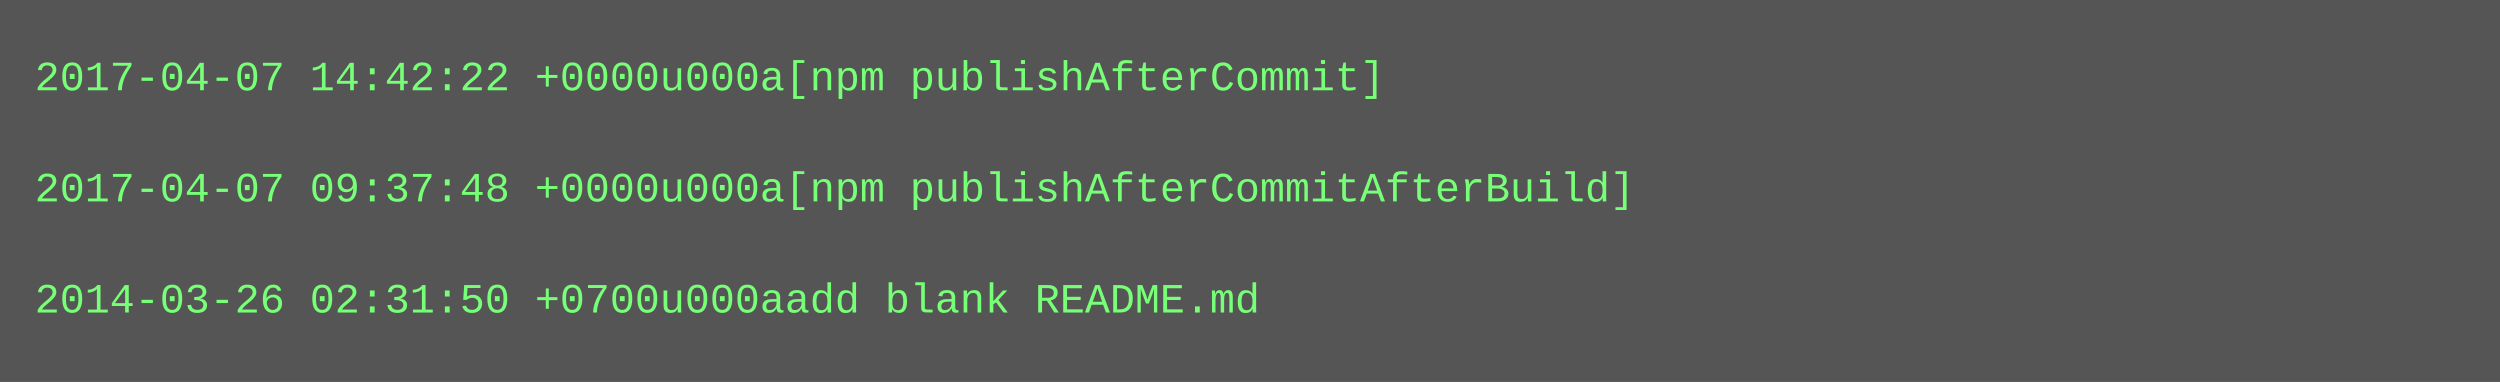
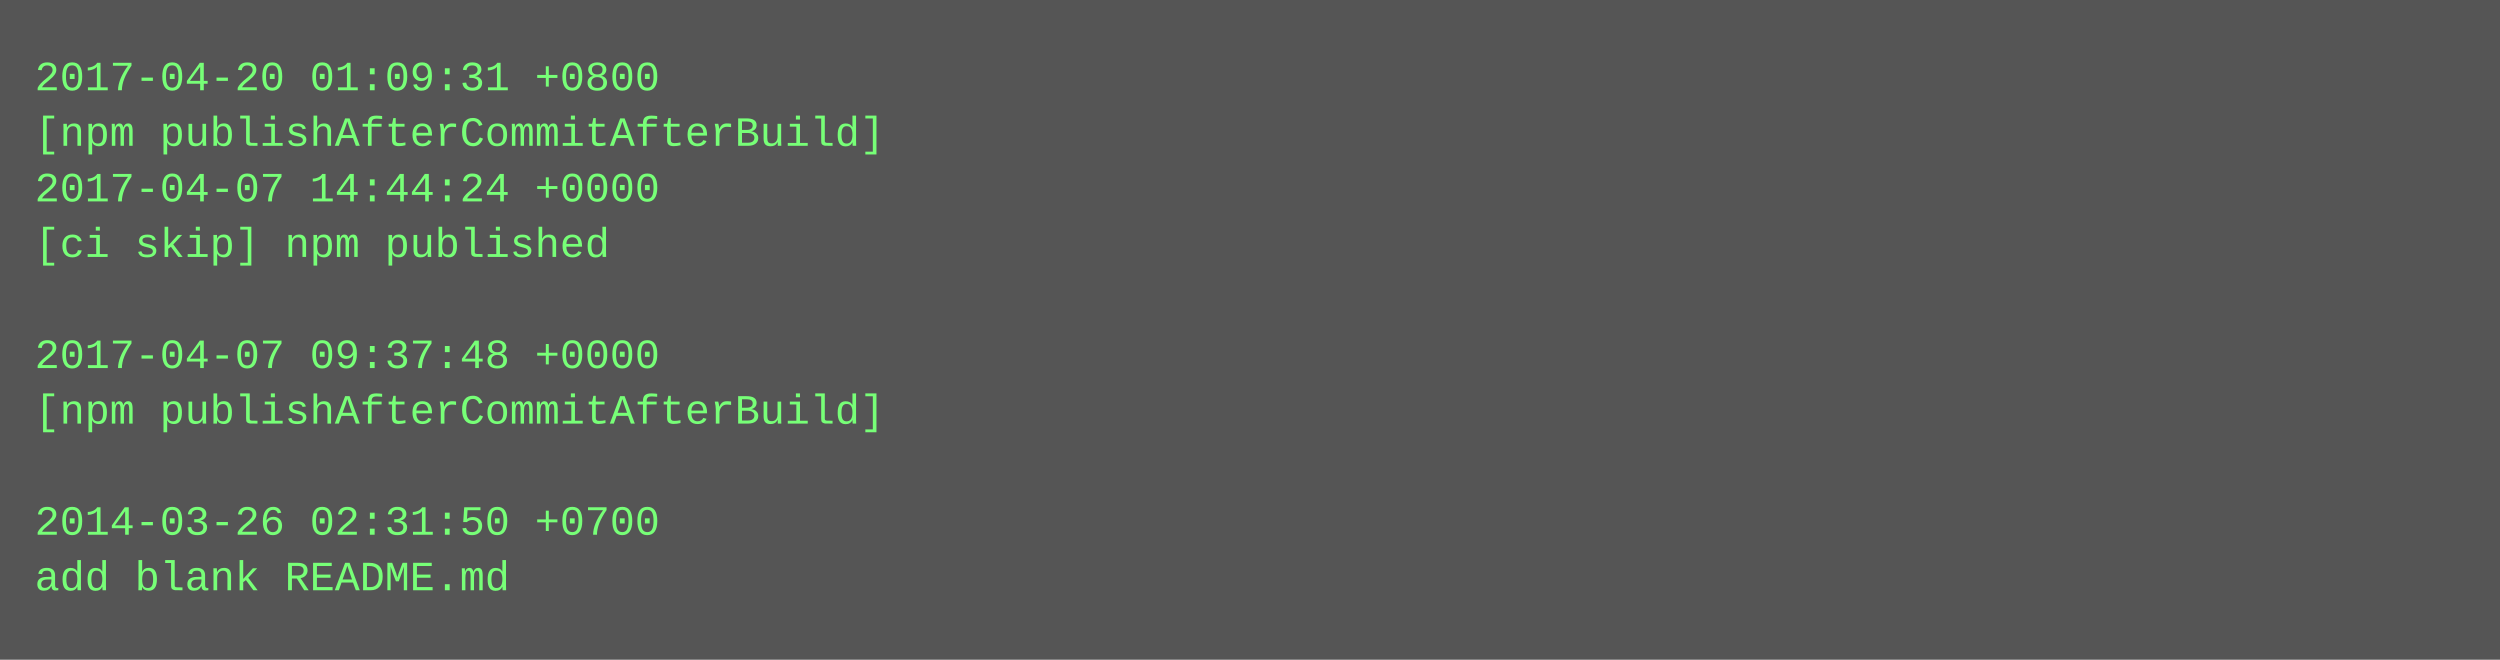
- <svg xmlns="http://www.w3.org/2000/svg" height="110" width="720">
-   <rect height="110" fill="#555" width="720" />
+ <svg xmlns="http://www.w3.org/2000/svg" height="190" width="720">
+   <rect height="190" fill="#555" width="720" />
  <text fill="#7f7" font-family="Courier New" font-size="12" xml:space="preserve">
-     <tspan x="10" y="26">2017-04-07 14:42:22 +0000u000a[npm publishAfterCommit]</tspan>
-     <tspan x="10" y="42" />
-     <tspan x="10" y="58">2017-04-07 09:37:48 +0000u000a[npm publishAfterCommitAfterBuild]</tspan>
-     <tspan x="10" y="74" />
-     <tspan x="10" y="90">2014-03-26 02:31:50 +0700u000aadd blank README.md</tspan>
+     <tspan x="10" y="26">2017-04-20 01:09:31 +0800</tspan>
+     <tspan x="10" y="42">[npm publishAfterCommitAfterBuild]</tspan>
+     <tspan x="10" y="58">2017-04-07 14:44:24 +0000</tspan>
+     <tspan x="10" y="74">[ci skip] npm published</tspan>
+     <tspan x="10" y="90" />
+     <tspan x="10" y="106">2017-04-07 09:37:48 +0000</tspan>
+     <tspan x="10" y="122">[npm publishAfterCommitAfterBuild]</tspan>
+     <tspan x="10" y="138" />
+     <tspan x="10" y="154">2014-03-26 02:31:50 +0700</tspan>
+     <tspan x="10" y="170">add blank README.md</tspan>
  </text>
</svg>
